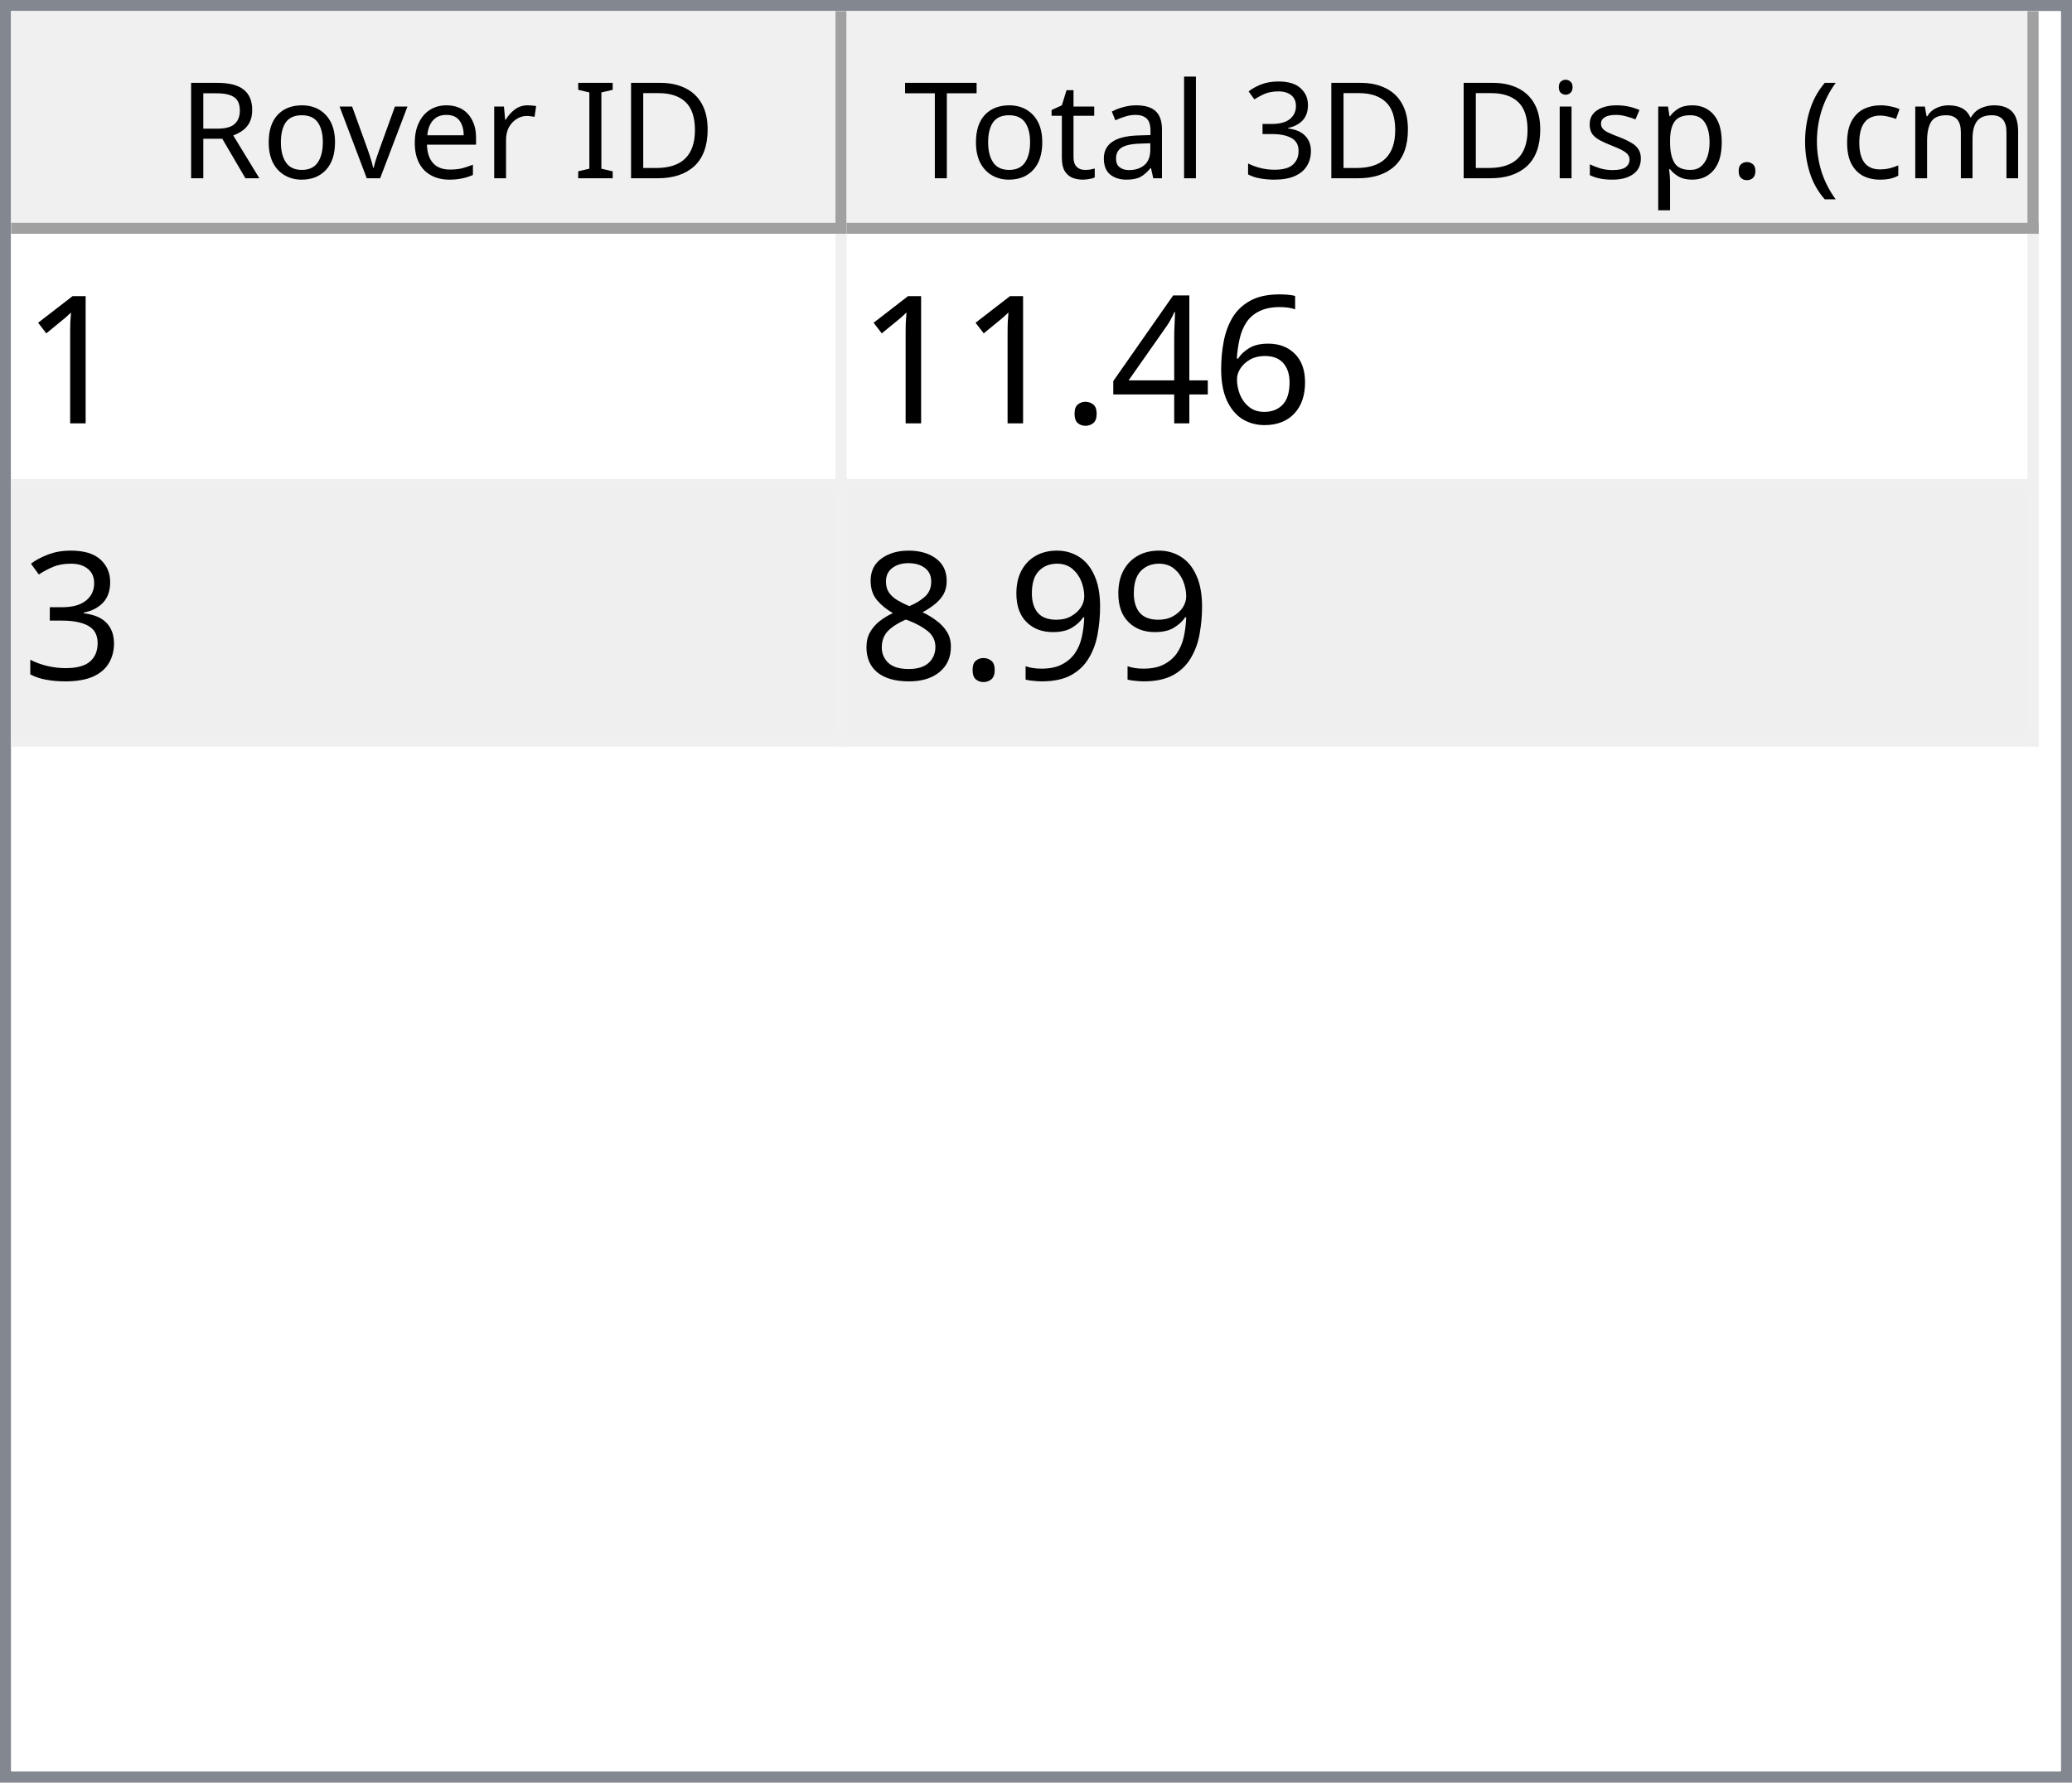
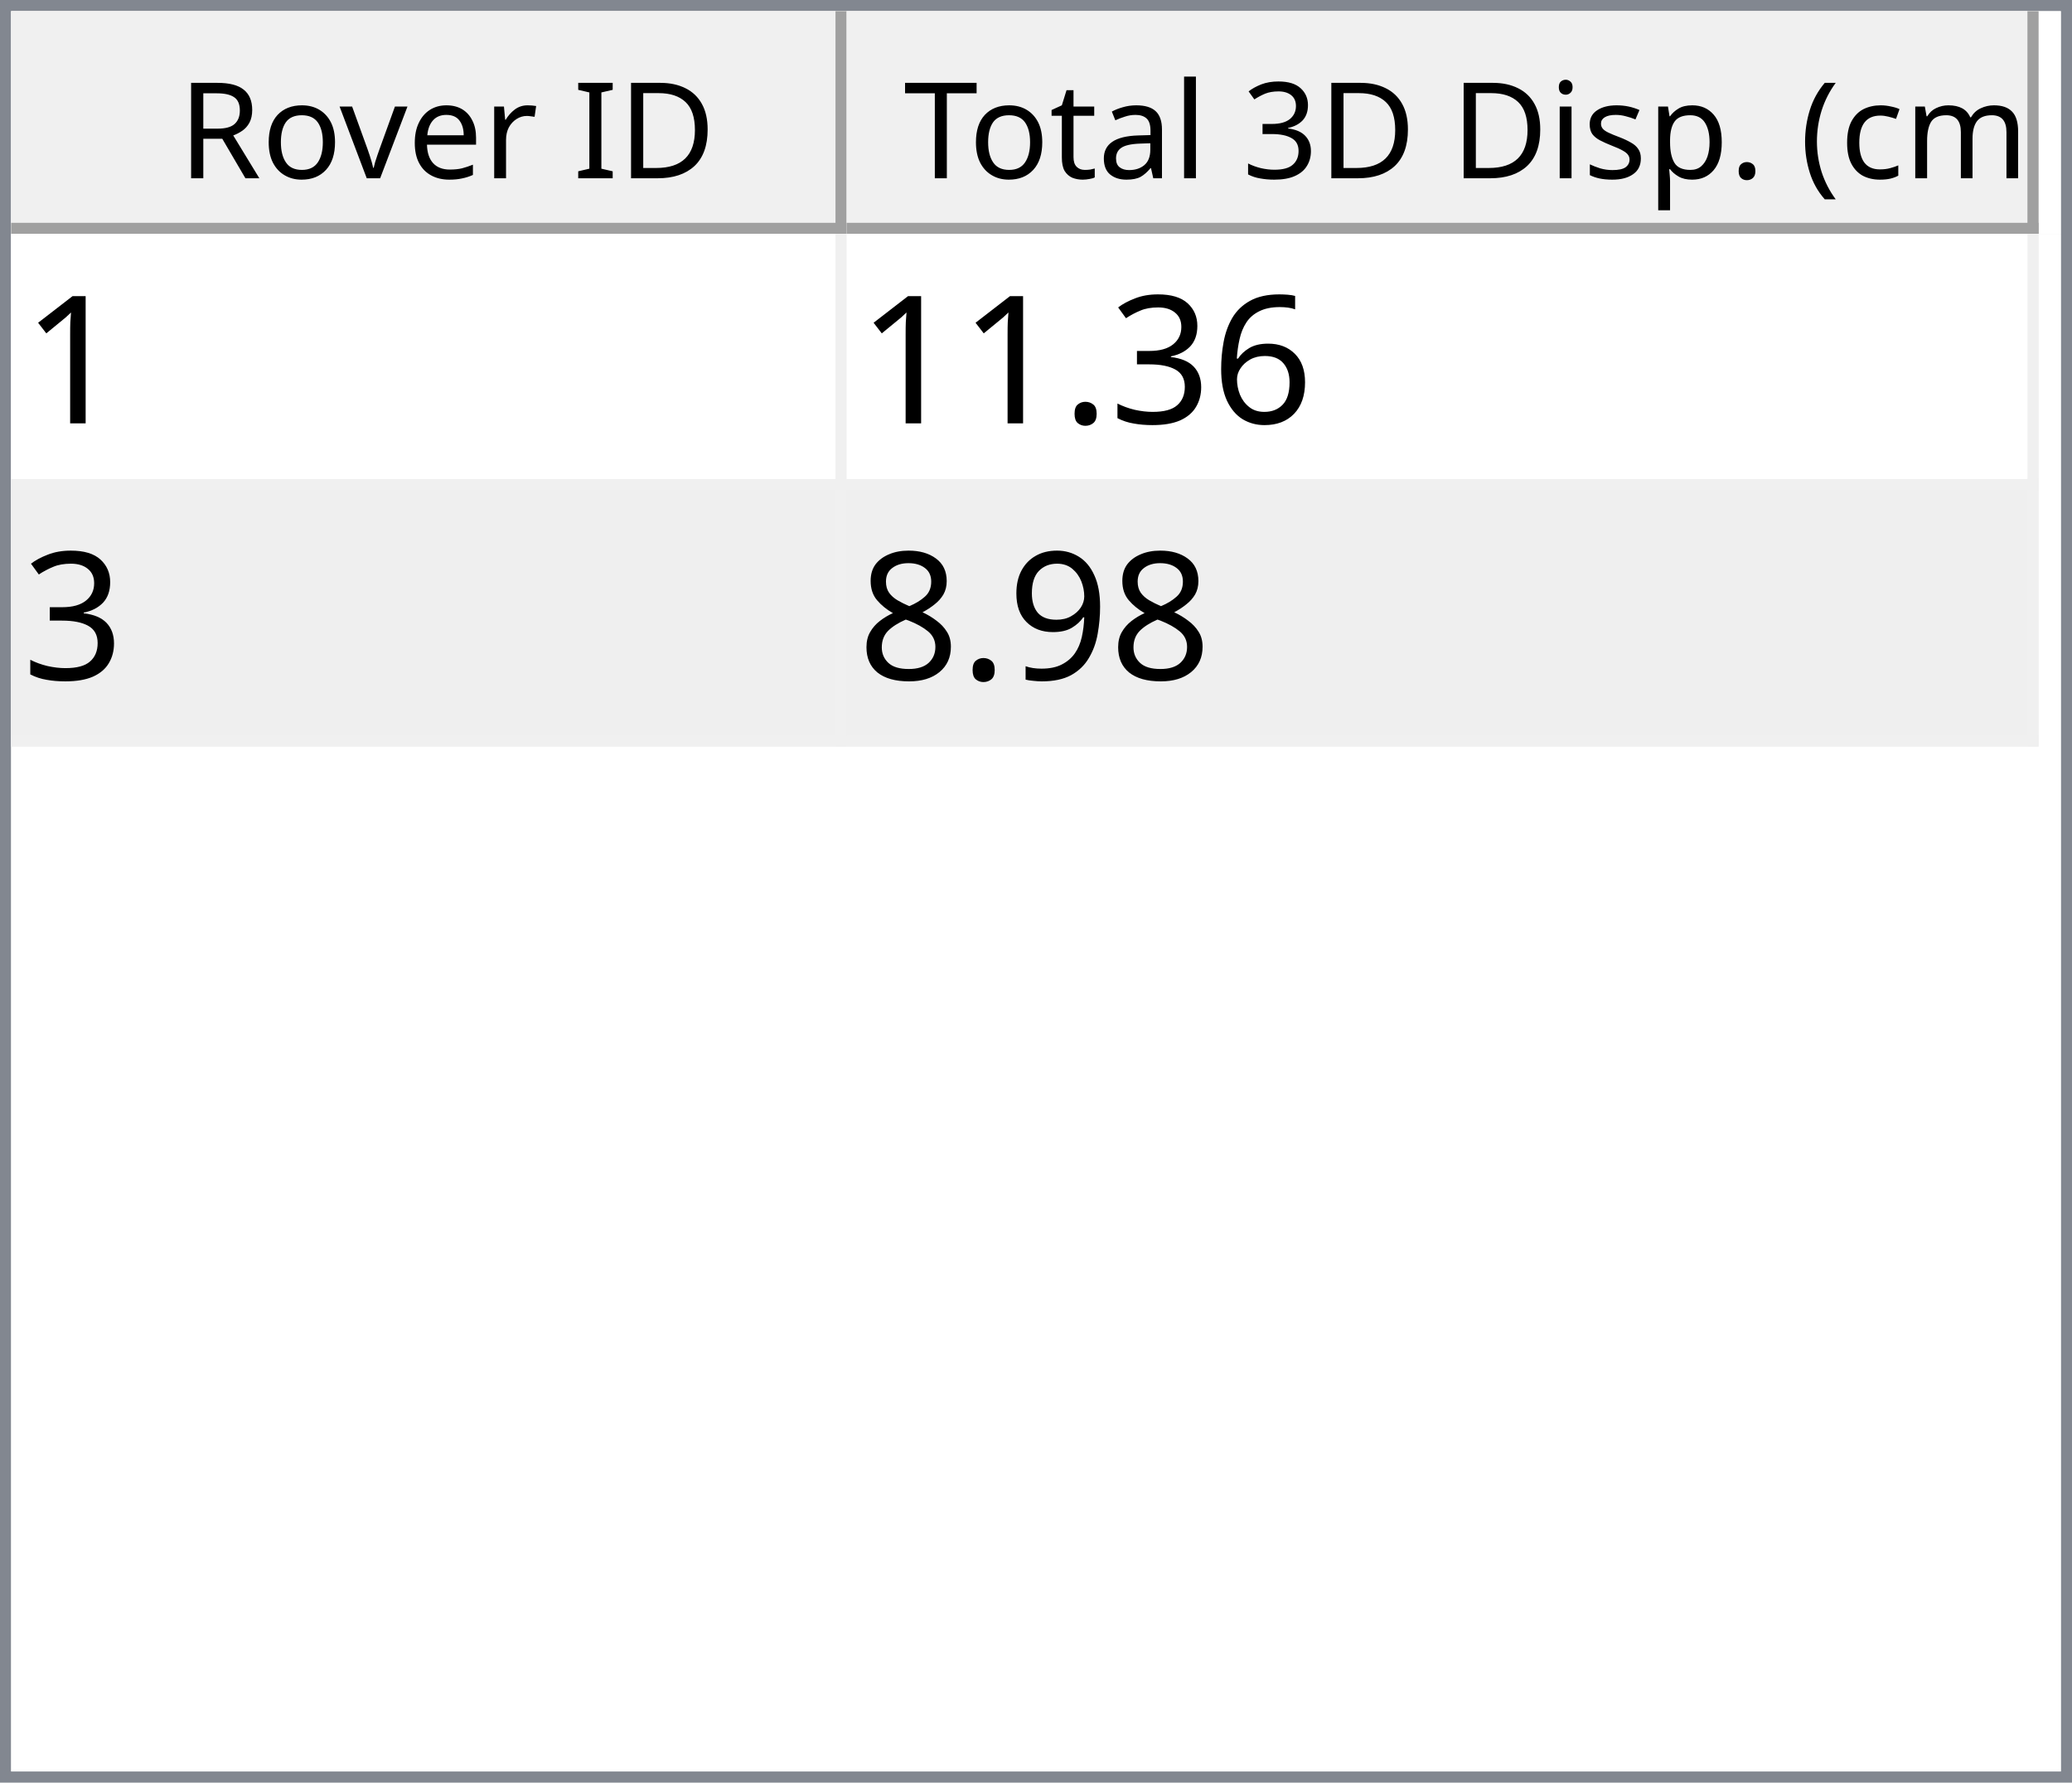
<svg xmlns="http://www.w3.org/2000/svg" style="fill-opacity:1; color-rendering:auto; color-interpolation:auto; text-rendering:auto; stroke:black; stroke-linecap:square; stroke-miterlimit:10; shape-rendering:auto; stroke-opacity:1; fill:black; stroke-dasharray:none; font-weight:normal; stroke-width:1; font-family:'Dialog'; font-style:normal; stroke-linejoin:miter; font-size:12px; stroke-dashoffset:0; image-rendering:auto;" width="186" height="160">
  <defs id="genericDefs" />
  <g>
    <defs id="defs1">
      <clipPath clipPathUnits="userSpaceOnUse" id="clipPath1">
        <path d="M0 0 L186 0 L186 160 L0 160 L0 0 Z" />
      </clipPath>
      <clipPath clipPathUnits="userSpaceOnUse" id="clipPath2">
        <path d="M0 0 L0 160 L186 160 L186 0 Z" />
      </clipPath>
      <clipPath clipPathUnits="userSpaceOnUse" id="clipPath3">
        <path d="M0 0 L0 20 L184 20 L184 0 Z" />
      </clipPath>
      <clipPath clipPathUnits="userSpaceOnUse" id="clipPath4">
        <path d="M0 0 L0 20 L75 20 L75 0 Z" />
      </clipPath>
      <clipPath clipPathUnits="userSpaceOnUse" id="clipPath5">
        <path d="M1 1 L1 19 L74 19 L74 1 Z" />
      </clipPath>
      <clipPath clipPathUnits="userSpaceOnUse" id="clipPath6">
        <path d="M0 0 L0 18 L73 18 L73 0 Z" />
      </clipPath>
      <clipPath clipPathUnits="userSpaceOnUse" id="clipPath7">
        <path d="M-0.5 -0.5 L-0.5 19.5 L74.5 19.5 L74.5 -0.5 Z" />
      </clipPath>
      <clipPath clipPathUnits="userSpaceOnUse" id="clipPath8">
        <path d="M0 0 L0 20 L107 20 L107 0 Z" />
      </clipPath>
      <clipPath clipPathUnits="userSpaceOnUse" id="clipPath9">
        <path d="M1 1 L1 19 L106 19 L106 1 Z" />
      </clipPath>
      <clipPath clipPathUnits="userSpaceOnUse" id="clipPath10">
        <path d="M0 0 L0 18 L105 18 L105 0 Z" />
      </clipPath>
      <clipPath clipPathUnits="userSpaceOnUse" id="clipPath11">
        <path d="M-0.5 -0.5 L-0.5 19.5 L106.5 19.5 L106.5 -0.5 Z" />
      </clipPath>
      <clipPath clipPathUnits="userSpaceOnUse" id="clipPath12">
        <path d="M0 0 L0 138 L184 138 L184 0 Z" />
      </clipPath>
      <clipPath clipPathUnits="userSpaceOnUse" id="clipPath13">
        <path d="M0 0 L0 46 L182 46 L182 0 Z" />
      </clipPath>
      <clipPath clipPathUnits="userSpaceOnUse" id="clipPath14">
        <path d="M-0.5 -0.5 L-0.5 45.5 L181.5 45.5 L181.5 -0.5 Z" />
      </clipPath>
      <clipPath clipPathUnits="userSpaceOnUse" id="clipPath15">
        <path d="M0 0 L0 22 L74 22 L74 0 Z" />
      </clipPath>
      <clipPath clipPathUnits="userSpaceOnUse" id="clipPath16">
        <path d="M0 0 L0 22 L106 22 L106 0 Z" />
      </clipPath>
      <font horiz-adv-x="64.551" id="font1">
        <font-face ascent="107.91" descent="25.098" units-per-em="100" style="font-style:normal; font-family:Segoe UI; font-weight:normal;" />
        <missing-glyph horiz-adv-x="64.551" d="M8.109 0 L8.109 68.266 L56.453 68.266 L56.453 0 L8.109 0 ZM15.328 7.234 L49.219 7.234 L49.219 61.031 L15.328 61.031 L15.328 7.234 Z" />
        <glyph unicode="D" horiz-adv-x="70.117" d="M9.188 0 L9.188 70.016 L28.516 70.016 Q65.531 70.016 65.531 35.891 Q65.531 19.672 55.25 9.836 Q44.969 0 27.734 0 L9.188 0 ZM17.391 62.594 L17.391 7.422 L27.828 7.422 Q41.609 7.422 49.273 14.797 Q56.938 22.172 56.938 35.688 Q56.938 62.594 28.328 62.594 L17.391 62.594 Z" />
        <glyph unicode="I" horiz-adv-x="26.611" d="M17.391 0 L9.188 0 L9.188 70.016 L17.391 70.016 L17.391 0 Z" />
        <glyph unicode=" " horiz-adv-x="27.393" d="" />
        <glyph unicode="r" horiz-adv-x="34.766" d="M34.188 41.891 Q32.078 43.5 28.125 43.5 Q23 43.5 19.555 38.672 Q16.109 33.844 16.109 25.484 L16.109 0 L8.109 0 L8.109 50 L16.109 50 L16.109 39.703 L16.312 39.703 Q18.016 44.969 21.531 47.922 Q25.047 50.875 29.391 50.875 Q32.516 50.875 34.188 50.203 L34.188 41.891 Z" />
        <glyph unicode="e" horiz-adv-x="52.295" d="M48.297 23 L12.984 23 Q13.188 14.656 17.484 10.109 Q21.781 5.562 29.297 5.562 Q37.75 5.562 44.828 11.141 L44.828 3.609 Q38.234 -1.172 27.391 -1.172 Q16.797 -1.172 10.742 5.641 Q4.688 12.453 4.688 24.812 Q4.688 36.469 11.305 43.82 Q17.922 51.172 27.734 51.172 Q37.547 51.172 42.922 44.828 Q48.297 38.484 48.297 27.203 L48.297 23 ZM40.094 29.781 Q40.047 36.719 36.75 40.578 Q33.453 44.438 27.594 44.438 Q21.922 44.438 17.969 40.383 Q14.016 36.328 13.094 29.781 L40.094 29.781 Z" />
        <glyph unicode="v" horiz-adv-x="47.9" d="M47.406 50 L27.484 0 L19.625 0 L0.688 50 L9.469 50 L22.172 13.672 Q23.578 9.672 23.922 6.688 L24.125 6.688 Q24.609 10.453 25.688 13.484 L38.969 50 L47.406 50 Z" />
        <glyph unicode="o" horiz-adv-x="58.594" d="M29 -1.172 Q17.922 -1.172 11.305 5.836 Q4.688 12.844 4.688 24.422 Q4.688 37.016 11.57 44.094 Q18.453 51.172 30.172 51.172 Q41.359 51.172 47.633 44.289 Q53.906 37.406 53.906 25.203 Q53.906 13.234 47.141 6.031 Q40.375 -1.172 29 -1.172 ZM29.594 44.438 Q21.875 44.438 17.383 39.188 Q12.891 33.938 12.891 24.703 Q12.891 15.828 17.43 10.695 Q21.969 5.562 29.594 5.562 Q37.359 5.562 41.531 10.594 Q45.703 15.625 45.703 24.906 Q45.703 34.281 41.531 39.359 Q37.359 44.438 29.594 44.438 Z" />
        <glyph unicode="R" horiz-adv-x="59.814" d="M59.375 0 L49.609 0 L37.891 19.625 Q36.281 22.359 34.766 24.289 Q33.25 26.219 31.664 27.438 Q30.078 28.656 28.25 29.219 Q26.422 29.781 24.125 29.781 L17.391 29.781 L17.391 0 L9.188 0 L9.188 70.016 L30.078 70.016 Q34.672 70.016 38.555 68.867 Q42.438 67.719 45.289 65.375 Q48.141 63.031 49.758 59.547 Q51.375 56.062 51.375 51.375 Q51.375 47.703 50.273 44.656 Q49.172 41.609 47.148 39.211 Q45.125 36.812 42.266 35.133 Q39.406 33.453 35.844 32.516 L35.844 32.328 Q37.594 31.547 38.891 30.547 Q40.188 29.547 41.359 28.18 Q42.531 26.812 43.68 25.078 Q44.828 23.344 46.234 21.047 L59.375 0 ZM17.391 62.594 L17.391 37.203 L28.516 37.203 Q31.594 37.203 34.203 38.133 Q36.812 39.062 38.719 40.797 Q40.625 42.531 41.703 45.047 Q42.781 47.562 42.781 50.688 Q42.781 56.297 39.141 59.445 Q35.5 62.594 28.609 62.594 L17.391 62.594 Z" />
        <glyph unicode=")" horiz-adv-x="30.176" d="M8.297 -15.922 L1.172 -15.922 Q16.406 2.344 16.406 26.812 Q16.406 51.469 1.078 70.016 L8.297 70.016 Q23.531 52.156 23.531 26.703 Q23.531 1.375 8.297 -15.922 Z" />
        <glyph unicode="m" horiz-adv-x="86.133" d="M79.109 0 L71.094 0 L71.094 28.719 Q71.094 37.016 68.531 40.727 Q65.969 44.438 59.906 44.438 Q54.781 44.438 51.195 39.75 Q47.609 35.062 47.609 28.516 L47.609 0 L39.594 0 L39.594 29.688 Q39.594 44.438 28.219 44.438 Q22.953 44.438 19.531 40.016 Q16.109 35.594 16.109 28.516 L16.109 0 L8.109 0 L8.109 50 L16.109 50 L16.109 42.094 L16.312 42.094 Q21.625 51.172 31.844 51.172 Q36.969 51.172 40.773 48.312 Q44.578 45.453 46 40.828 Q51.562 51.172 62.594 51.172 Q79.109 51.172 79.109 30.812 L79.109 0 Z" />
        <glyph unicode="c" horiz-adv-x="46.191" d="M42.188 2.297 Q36.422 -1.172 28.516 -1.172 Q17.828 -1.172 11.258 5.789 Q4.688 12.75 4.688 23.828 Q4.688 36.188 11.766 43.68 Q18.844 51.172 30.672 51.172 Q37.25 51.172 42.281 48.734 L42.281 40.531 Q36.719 44.438 30.375 44.438 Q22.703 44.438 17.797 38.945 Q12.891 33.453 12.891 24.516 Q12.891 15.719 17.508 10.641 Q22.125 5.562 29.891 5.562 Q36.422 5.562 42.188 9.906 L42.188 2.297 Z" />
        <glyph unicode="(" horiz-adv-x="30.176" d="M29.109 -15.922 L21.969 -15.922 Q6.844 1.375 6.844 26.703 Q6.844 52.156 21.969 70.016 L29.203 70.016 Q13.875 51.469 13.875 26.812 Q13.875 2.344 29.109 -15.922 Z" />
        <glyph unicode="." horiz-adv-x="21.68" d="M10.891 -1.078 Q8.641 -1.078 7.055 0.539 Q5.469 2.156 5.469 4.391 Q5.469 6.641 7.055 8.273 Q8.641 9.906 10.891 9.906 Q13.188 9.906 14.797 8.273 Q16.406 6.641 16.406 4.391 Q16.406 2.156 14.797 0.539 Q13.188 -1.078 10.891 -1.078 Z" />
        <glyph unicode="p" horiz-adv-x="58.789" d="M16.312 7.234 L16.109 7.234 L16.109 -23 L8.109 -23 L8.109 50 L16.109 50 L16.109 41.219 L16.312 41.219 Q22.219 51.172 33.594 51.172 Q43.266 51.172 48.688 44.461 Q54.109 37.75 54.109 26.469 Q54.109 13.922 48 6.375 Q41.891 -1.172 31.297 -1.172 Q21.578 -1.172 16.312 7.234 ZM16.109 27.391 L16.109 20.406 Q16.109 14.203 20.141 9.883 Q24.172 5.562 30.375 5.562 Q37.641 5.562 41.773 11.133 Q45.906 16.703 45.906 26.609 Q45.906 34.969 42.047 39.703 Q38.188 44.438 31.594 44.438 Q24.609 44.438 20.359 39.578 Q16.109 34.719 16.109 27.391 Z" />
        <glyph unicode="s" horiz-adv-x="42.432" d="M5.078 1.812 L5.078 10.406 Q11.625 5.562 19.484 5.562 Q30.031 5.562 30.031 12.594 Q30.031 14.594 29.125 15.992 Q28.219 17.391 26.68 18.461 Q25.141 19.531 23.07 20.383 Q21 21.234 18.609 22.172 Q15.281 23.484 12.766 24.828 Q10.25 26.172 8.57 27.859 Q6.891 29.547 6.031 31.695 Q5.172 33.844 5.172 36.719 Q5.172 40.234 6.789 42.945 Q8.406 45.656 11.086 47.484 Q13.766 49.312 17.211 50.242 Q20.656 51.172 24.312 51.172 Q30.812 51.172 35.938 48.922 L35.938 40.828 Q30.422 44.438 23.25 44.438 Q21 44.438 19.195 43.922 Q17.391 43.406 16.094 42.477 Q14.797 41.547 14.086 40.258 Q13.375 38.969 13.375 37.406 Q13.375 35.453 14.086 34.133 Q14.797 32.812 16.164 31.789 Q17.531 30.766 19.484 29.938 Q21.438 29.109 23.922 28.125 Q27.25 26.859 29.883 25.516 Q32.516 24.172 34.375 22.484 Q36.234 20.797 37.234 18.602 Q38.234 16.406 38.234 13.375 Q38.234 9.672 36.602 6.938 Q34.969 4.203 32.234 2.398 Q29.5 0.594 25.93 -0.289 Q22.359 -1.172 18.453 -1.172 Q10.75 -1.172 5.078 1.812 Z" />
        <glyph unicode="i" horiz-adv-x="24.219" d="M12.203 62.703 Q10.062 62.703 8.547 64.164 Q7.031 65.625 7.031 67.875 Q7.031 70.125 8.547 71.609 Q10.062 73.094 12.203 73.094 Q14.406 73.094 15.945 71.609 Q17.484 70.125 17.484 67.875 Q17.484 65.719 15.945 64.211 Q14.406 62.703 12.203 62.703 ZM16.109 0 L8.109 0 L8.109 50 L16.109 50 L16.109 0 Z" />
        <glyph unicode="3" horiz-adv-x="53.906" d="M46.531 19.828 Q46.531 15.094 44.75 11.211 Q42.969 7.328 39.719 4.57 Q36.469 1.812 31.93 0.297 Q27.391 -1.219 21.922 -1.219 Q11.922 -1.219 6 2.594 L6 11.188 Q13.094 5.609 22.219 5.609 Q25.875 5.609 28.828 6.539 Q31.781 7.469 33.906 9.227 Q36.031 10.984 37.18 13.477 Q38.328 15.969 38.328 19.094 Q38.328 32.812 18.797 32.812 L12.984 32.812 L12.984 39.594 L18.5 39.594 Q35.797 39.594 35.797 52.484 Q35.797 64.406 22.609 64.406 Q15.188 64.406 8.688 59.422 L8.688 67.188 Q15.375 71.188 24.609 71.188 Q29 71.188 32.57 69.969 Q36.141 68.75 38.68 66.555 Q41.219 64.359 42.609 61.281 Q44 58.203 44 54.5 Q44 40.672 30.031 36.719 L30.031 36.531 Q33.594 36.141 36.625 34.797 Q39.656 33.453 41.852 31.305 Q44.047 29.156 45.289 26.25 Q46.531 23.344 46.531 19.828 Z" />
        <glyph unicode="l" horiz-adv-x="24.219" d="M16.109 0 L8.109 0 L8.109 74.031 L16.109 74.031 L16.109 0 Z" />
        <glyph unicode="a" horiz-adv-x="50.879" d="M43.891 0 L35.891 0 L35.891 7.812 L35.688 7.812 Q30.469 -1.172 20.312 -1.172 Q12.844 -1.172 8.617 2.781 Q4.391 6.734 4.391 13.281 Q4.391 27.297 20.906 29.594 L35.891 31.688 Q35.891 44.438 25.594 44.438 Q16.547 44.438 9.281 38.281 L9.281 46.484 Q16.656 51.172 26.266 51.172 Q43.891 51.172 43.891 32.516 L43.891 0 ZM35.891 25.297 L23.828 23.641 Q18.266 22.859 15.43 20.875 Q12.594 18.891 12.594 13.875 Q12.594 10.203 15.211 7.883 Q17.828 5.562 22.172 5.562 Q28.125 5.562 32.008 9.742 Q35.891 13.922 35.891 20.312 L35.891 25.297 Z" />
        <glyph unicode="t" horiz-adv-x="33.887" d="M31.297 0.484 Q28.469 -1.078 23.828 -1.078 Q10.688 -1.078 10.688 13.578 L10.688 43.172 L2.094 43.172 L2.094 50 L10.688 50 L10.688 62.203 L18.703 64.797 L18.703 50 L31.297 50 L31.297 43.172 L18.703 43.172 L18.703 14.984 Q18.703 9.969 20.414 7.82 Q22.125 5.672 26.078 5.672 Q29.109 5.672 31.297 7.328 L31.297 0.484 Z" />
        <glyph unicode="T" horiz-adv-x="52.393" d="M50.594 62.594 L30.375 62.594 L30.375 0 L22.172 0 L22.172 62.594 L2 62.594 L2 70.016 L50.594 70.016 L50.594 62.594 Z" />
      </font>
      <font horiz-adv-x="75.0" id="font2">
        <font-face ascent="100.537" descent="21.973" units-per-em="100" style="font-style:normal; font-family:sans-serif; font-weight:normal;" />
        <missing-glyph horiz-adv-x="75.0" d="M12.5 0 L12.5 62.5 L62.5 62.5 L62.5 0 L12.5 0 ZM14.062 1.562 L60.938 1.562 L60.938 60.938 L14.062 60.938 L14.062 1.562 Z" />
        <glyph unicode="1" horiz-adv-x="55.615" d="M37.25 0 L28.469 0 L28.469 56 Q25.297 52.984 20.141 49.953 Q14.984 46.922 10.891 45.406 L10.891 53.906 Q18.266 57.375 23.781 62.305 Q29.297 67.234 31.594 71.875 L37.25 71.875 L37.25 0 Z" />
        <glyph unicode="6" horiz-adv-x="55.615" d="M49.75 54.047 L41.016 53.375 Q39.844 58.547 37.703 60.891 Q34.125 64.656 28.906 64.656 Q24.703 64.656 21.531 62.312 Q17.391 59.281 14.992 53.469 Q12.594 47.656 12.5 36.922 Q15.672 41.75 20.266 44.094 Q24.859 46.438 29.891 46.438 Q38.672 46.438 44.852 39.969 Q51.031 33.5 51.031 23.25 Q51.031 16.5 48.125 10.719 Q45.219 4.938 40.141 1.859 Q35.062 -1.219 28.609 -1.219 Q17.625 -1.219 10.695 6.859 Q3.766 14.938 3.766 33.5 Q3.766 54.25 11.422 63.672 Q18.109 71.875 29.438 71.875 Q37.891 71.875 43.289 67.141 Q48.688 62.406 49.75 54.047 ZM13.875 23.188 Q13.875 18.656 15.797 14.508 Q17.719 10.359 21.188 8.18 Q24.656 6 28.469 6 Q34.031 6 38.039 10.492 Q42.047 14.984 42.047 22.703 Q42.047 30.125 38.086 34.398 Q34.125 38.672 28.125 38.672 Q22.172 38.672 18.023 34.398 Q13.875 30.125 13.875 23.188 Z" />
-         <glyph unicode="4" horiz-adv-x="55.615" d="M32.328 0 L32.328 17.141 L1.266 17.141 L1.266 25.203 L33.938 71.578 L41.109 71.578 L41.109 25.203 L50.781 25.203 L50.781 17.141 L41.109 17.141 L41.109 0 L32.328 0 ZM32.328 25.203 L32.328 57.469 L9.906 25.203 L32.328 25.203 Z" />
+         <glyph unicode="3" horiz-adv-x="55.615" d="M4.203 18.891 L12.984 20.062 Q14.5 12.594 18.141 9.297 Q21.781 6 27 6 Q33.203 6 37.477 10.297 Q41.75 14.594 41.75 20.953 Q41.75 27 37.797 30.93 Q33.844 34.859 27.734 34.859 Q25.25 34.859 21.531 33.891 L22.516 41.609 Q23.391 41.5 23.922 41.5 Q29.547 41.5 34.039 44.43 Q38.531 47.359 38.531 53.469 Q38.531 58.297 35.258 61.477 Q31.984 64.656 26.812 64.656 Q21.688 64.656 18.266 61.43 Q14.844 58.203 13.875 51.766 L5.078 53.328 Q6.688 62.156 12.398 67.016 Q18.109 71.875 26.609 71.875 Q32.469 71.875 37.398 69.359 Q42.328 66.844 44.945 62.5 Q47.562 58.156 47.562 53.266 Q47.562 48.641 45.07 44.828 Q42.578 41.016 37.703 38.766 Q44.047 37.312 47.562 32.695 Q51.078 28.078 51.078 21.141 Q51.078 11.766 44.242 5.25 Q37.406 -1.266 26.953 -1.266 Q17.531 -1.266 11.305 4.352 Q5.078 9.969 4.203 18.891 Z" />
        <glyph unicode="." horiz-adv-x="27.783" d="M9.078 0 L9.078 10.016 L19.094 10.016 L19.094 0 L9.078 0 Z" />
-         <glyph unicode="3" horiz-adv-x="55.615" d="M4.203 18.891 L12.984 20.062 Q14.5 12.594 18.141 9.297 Q21.781 6 27 6 Q33.203 6 37.477 10.297 Q41.75 14.594 41.75 20.953 Q41.75 27 37.797 30.93 Q33.844 34.859 27.734 34.859 Q25.25 34.859 21.531 33.891 L22.516 41.609 Q23.391 41.5 23.922 41.5 Q29.547 41.5 34.039 44.43 Q38.531 47.359 38.531 53.469 Q38.531 58.297 35.258 61.477 Q31.984 64.656 26.812 64.656 Q21.688 64.656 18.266 61.43 Q14.844 58.203 13.875 51.766 L5.078 53.328 Q6.688 62.156 12.398 67.016 Q18.109 71.875 26.609 71.875 Q32.469 71.875 37.398 69.359 Q42.328 66.844 44.945 62.5 Q47.562 58.156 47.562 53.266 Q47.562 48.641 45.07 44.828 Q42.578 41.016 37.703 38.766 Q44.047 37.312 47.562 32.695 Q51.078 28.078 51.078 21.141 Q51.078 11.766 44.242 5.25 Q37.406 -1.266 26.953 -1.266 Q17.531 -1.266 11.305 4.352 Q5.078 9.969 4.203 18.891 Z" />
        <glyph unicode="9" horiz-adv-x="55.615" d="M5.469 16.547 L13.922 17.328 Q14.984 11.375 18.016 8.688 Q21.047 6 25.781 6 Q29.828 6 32.883 7.859 Q35.938 9.719 37.891 12.82 Q39.844 15.922 41.164 21.195 Q42.484 26.469 42.484 31.938 Q42.484 32.516 42.438 33.688 Q39.797 29.5 35.234 26.883 Q30.672 24.266 25.344 24.266 Q16.453 24.266 10.305 30.711 Q4.156 37.156 4.156 47.703 Q4.156 58.594 10.578 65.234 Q17 71.875 26.656 71.875 Q33.641 71.875 39.43 68.117 Q45.219 64.359 48.219 57.398 Q51.219 50.438 51.219 37.25 Q51.219 23.531 48.242 15.406 Q45.266 7.281 39.383 3.031 Q33.5 -1.219 25.594 -1.219 Q17.188 -1.219 11.867 3.445 Q6.547 8.109 5.469 16.547 ZM41.453 48.141 Q41.453 55.719 37.43 60.156 Q33.406 64.594 27.734 64.594 Q21.875 64.594 17.531 59.812 Q13.188 55.031 13.188 47.406 Q13.188 40.578 17.312 36.305 Q21.438 32.031 27.484 32.031 Q33.594 32.031 37.523 36.305 Q41.453 40.578 41.453 48.141 Z" />
        <glyph unicode="8" horiz-adv-x="55.615" d="M17.672 38.812 Q12.203 40.828 9.57 44.539 Q6.938 48.25 6.938 53.422 Q6.938 61.234 12.555 66.555 Q18.172 71.875 27.484 71.875 Q36.859 71.875 42.578 66.43 Q48.297 60.984 48.297 53.172 Q48.297 48.188 45.68 44.508 Q43.062 40.828 37.75 38.812 Q44.344 36.672 47.781 31.883 Q51.219 27.094 51.219 20.453 Q51.219 11.281 44.727 5.031 Q38.234 -1.219 27.641 -1.219 Q17.047 -1.219 10.547 5.055 Q4.047 11.328 4.047 20.703 Q4.047 27.688 7.594 32.398 Q11.141 37.109 17.672 38.812 ZM15.922 53.719 Q15.922 48.641 19.195 45.414 Q22.469 42.188 27.688 42.188 Q32.766 42.188 36.016 45.383 Q39.266 48.578 39.266 53.219 Q39.266 58.062 35.914 61.359 Q32.562 64.656 27.594 64.656 Q22.562 64.656 19.242 61.43 Q15.922 58.203 15.922 53.719 ZM13.094 20.656 Q13.094 16.891 14.875 13.375 Q16.656 9.859 20.172 7.93 Q23.688 6 27.734 6 Q34.031 6 38.133 10.055 Q42.234 14.109 42.234 20.359 Q42.234 26.703 38.016 30.859 Q33.797 35.016 27.438 35.016 Q21.234 35.016 17.164 30.914 Q13.094 26.812 13.094 20.656 Z" />
      </font>
    </defs>
    <g style="fill:white; stroke:white;">
      <rect x="0" y="0" width="186" style="clip-path:url(#clipPath1); stroke:none;" height="160" />
    </g>
    <g style="fill:white; text-rendering:optimizeSpeed; color-rendering:optimizeSpeed; image-rendering:optimizeSpeed; shape-rendering:crispEdges; stroke:white; color-interpolation:sRGB;">
      <rect x="0" width="186" height="160" y="0" style="stroke:none;" />
      <path style="stroke:none;" d="M0 160 L186 160 L186 0 L0 0 Z" />
    </g>
    <g style="fill:rgb(240,240,240); font-family:'Segoe UI'; stroke:rgb(240,240,240);">
      <rect x="0" y="0" width="186" style="clip-path:url(#clipPath2); stroke:none;" height="160" />
    </g>
    <g style="fill:rgb(130,135,144); font-family:'Segoe UI'; stroke:rgb(130,135,144);">
      <path d="M0 0 L186 0 L186 160 L0 160 L0 0 ZM1 1 L185 1 L185 159 L1 159 L1 1 Z" style="fill-rule:evenodd; clip-path:url(#clipPath2); stroke:none;" />
    </g>
    <g style="fill:white; font-family:'Segoe UI'; stroke:white;" transform="translate(1,1)">
      <rect x="0" y="0" width="184" style="clip-path:url(#clipPath3); stroke:none;" height="20" />
    </g>
    <g style="fill:rgb(240,240,240); font-family:'Segoe UI'; stroke:rgb(240,240,240);" transform="translate(1,1)">
      <rect x="0" y="0" width="75" style="clip-path:url(#clipPath4); stroke:none;" height="20" />
    </g>
    <g style="font-family:'Segoe UI';" transform="translate(2,2)">
      <text x="14" xml:space="preserve" y="14" style="clip-path:url(#clipPath6); stroke:none;">Rover ID</text>
    </g>
    <g style="fill:rgb(160,160,160); font-family:'Segoe UI'; stroke:rgb(160,160,160); stroke-linejoin:bevel;" transform="translate(1.5,1.5)">
      <line x1="74" x2="74" y1="0" style="fill:none; clip-path:url(#clipPath7);" y2="19" />
    </g>
    <g style="fill:rgb(160,160,160); font-family:'Segoe UI'; stroke:rgb(160,160,160); stroke-linejoin:bevel;" transform="matrix(1,0,0,1,1,1) translate(0.5,0.5)">
      <line x1="0" x2="74" y1="19" style="fill:none; clip-path:url(#clipPath7);" y2="19" />
    </g>
    <g style="fill:rgb(240,240,240); font-family:'Segoe UI'; stroke:rgb(240,240,240);" transform="translate(76,1)">
      <rect x="0" y="0" width="107" style="clip-path:url(#clipPath8); stroke:none;" height="20" />
    </g>
    <g style="font-family:'Segoe UI';" transform="translate(77,2)">
      <text x="1" xml:space="preserve" y="14" style="clip-path:url(#clipPath10); stroke:none;"> Total 3D Disp. (cm)</text>
    </g>
    <g style="fill:rgb(160,160,160); font-family:'Segoe UI'; stroke:rgb(160,160,160); stroke-linejoin:bevel;" transform="translate(76.5,1.5)">
      <line x1="106" x2="106" y1="0" style="fill:none; clip-path:url(#clipPath11);" y2="19" />
    </g>
    <g style="fill:rgb(160,160,160); font-family:'Segoe UI'; stroke:rgb(160,160,160); stroke-linejoin:bevel;" transform="matrix(1,0,0,1,76,1) translate(0.5,0.5)">
      <line x1="0" x2="106" y1="19" style="fill:none; clip-path:url(#clipPath11);" y2="19" />
    </g>
    <g style="fill:white; font-family:'Segoe UI'; stroke:white;" transform="translate(1,21)">
      <rect x="0" y="0" width="184" style="clip-path:url(#clipPath12); stroke:none;" height="138" />
    </g>
    <g style="fill:rgb(240,240,240); font-size:16px; font-family:sans-serif; stroke:rgb(240,240,240);" transform="translate(1,21)">
      <rect x="0" y="0" width="182" style="clip-path:url(#clipPath13); stroke:none;" height="46" />
      <line transform="translate(0.5,0.5)" x1="0" x2="181" y1="22" style="clip-path:url(#clipPath14); fill:none; stroke-linejoin:bevel;" y2="22" />
    </g>
    <g transform="matrix(1,0,0,1,1,21) translate(0.5,0.5)" style="fill:rgb(240,240,240); font-size:16px; font-family:sans-serif; stroke:rgb(240,240,240); stroke-linejoin:bevel;">
      <line x1="0" x2="181" y1="45" style="fill:none; clip-path:url(#clipPath14);" y2="45" />
    </g>
    <g transform="matrix(1,0,0,1,1,21) translate(0.5,0.5)" style="fill:rgb(240,240,240); font-size:16px; font-family:sans-serif; stroke:rgb(240,240,240); stroke-linejoin:bevel;">
      <line x1="74" x2="74" y1="0" style="fill:none; clip-path:url(#clipPath14);" y2="45" />
    </g>
    <g transform="matrix(1,0,0,1,1,21) translate(0.5,0.5)" style="fill:rgb(240,240,240); font-size:16px; font-family:sans-serif; stroke:rgb(240,240,240); stroke-linejoin:bevel;">
      <line x1="181" x2="181" y1="0" style="fill:none; clip-path:url(#clipPath14);" y2="45" />
    </g>
    <g style="fill:white; font-size:16px; font-family:sans-serif; stroke:white;" transform="matrix(1,0,0,1,1,21)">
      <rect x="0" y="0" width="74" style="clip-path:url(#clipPath15); stroke:none;" height="22" />
      <text x="1" y="17" style="fill:black; clip-path:url(#clipPath15); stroke:none;" xml:space="preserve">1</text>
    </g>
    <g style="fill:white; font-size:16px; font-family:sans-serif; stroke:white;" transform="matrix(1,0,0,1,1,21) translate(75,0)">
      <rect x="0" y="0" width="106" style="clip-path:url(#clipPath16); stroke:none;" height="22" />
-       <text x="1" y="17" style="fill:black; clip-path:url(#clipPath16); stroke:none;" xml:space="preserve">11.46</text>
+       <text x="1" y="17" style="fill:black; clip-path:url(#clipPath16); stroke:none;" xml:space="preserve">11.36</text>
    </g>
    <g style="fill:rgb(239,239,239); font-size:16px; font-family:sans-serif; stroke:rgb(239,239,239);" transform="matrix(1,0,0,1,1,21) translate(0,23)">
      <rect x="0" y="0" width="74" style="clip-path:url(#clipPath15); stroke:none;" height="22" />
      <text x="1" y="17" style="fill:black; clip-path:url(#clipPath15); stroke:none;" xml:space="preserve">3</text>
    </g>
    <g style="fill:rgb(239,239,239); font-size:16px; font-family:sans-serif; stroke:rgb(239,239,239);" transform="matrix(1,0,0,1,1,21) translate(75,23)">
      <rect x="0" y="0" width="106" style="clip-path:url(#clipPath16); stroke:none;" height="22" />
-       <text x="1" y="17" style="fill:black; clip-path:url(#clipPath16); stroke:none;" xml:space="preserve">8.99</text>
+       <text x="1" y="17" style="fill:black; clip-path:url(#clipPath16); stroke:none;" xml:space="preserve">8.98</text>
    </g>
  </g>
</svg>
